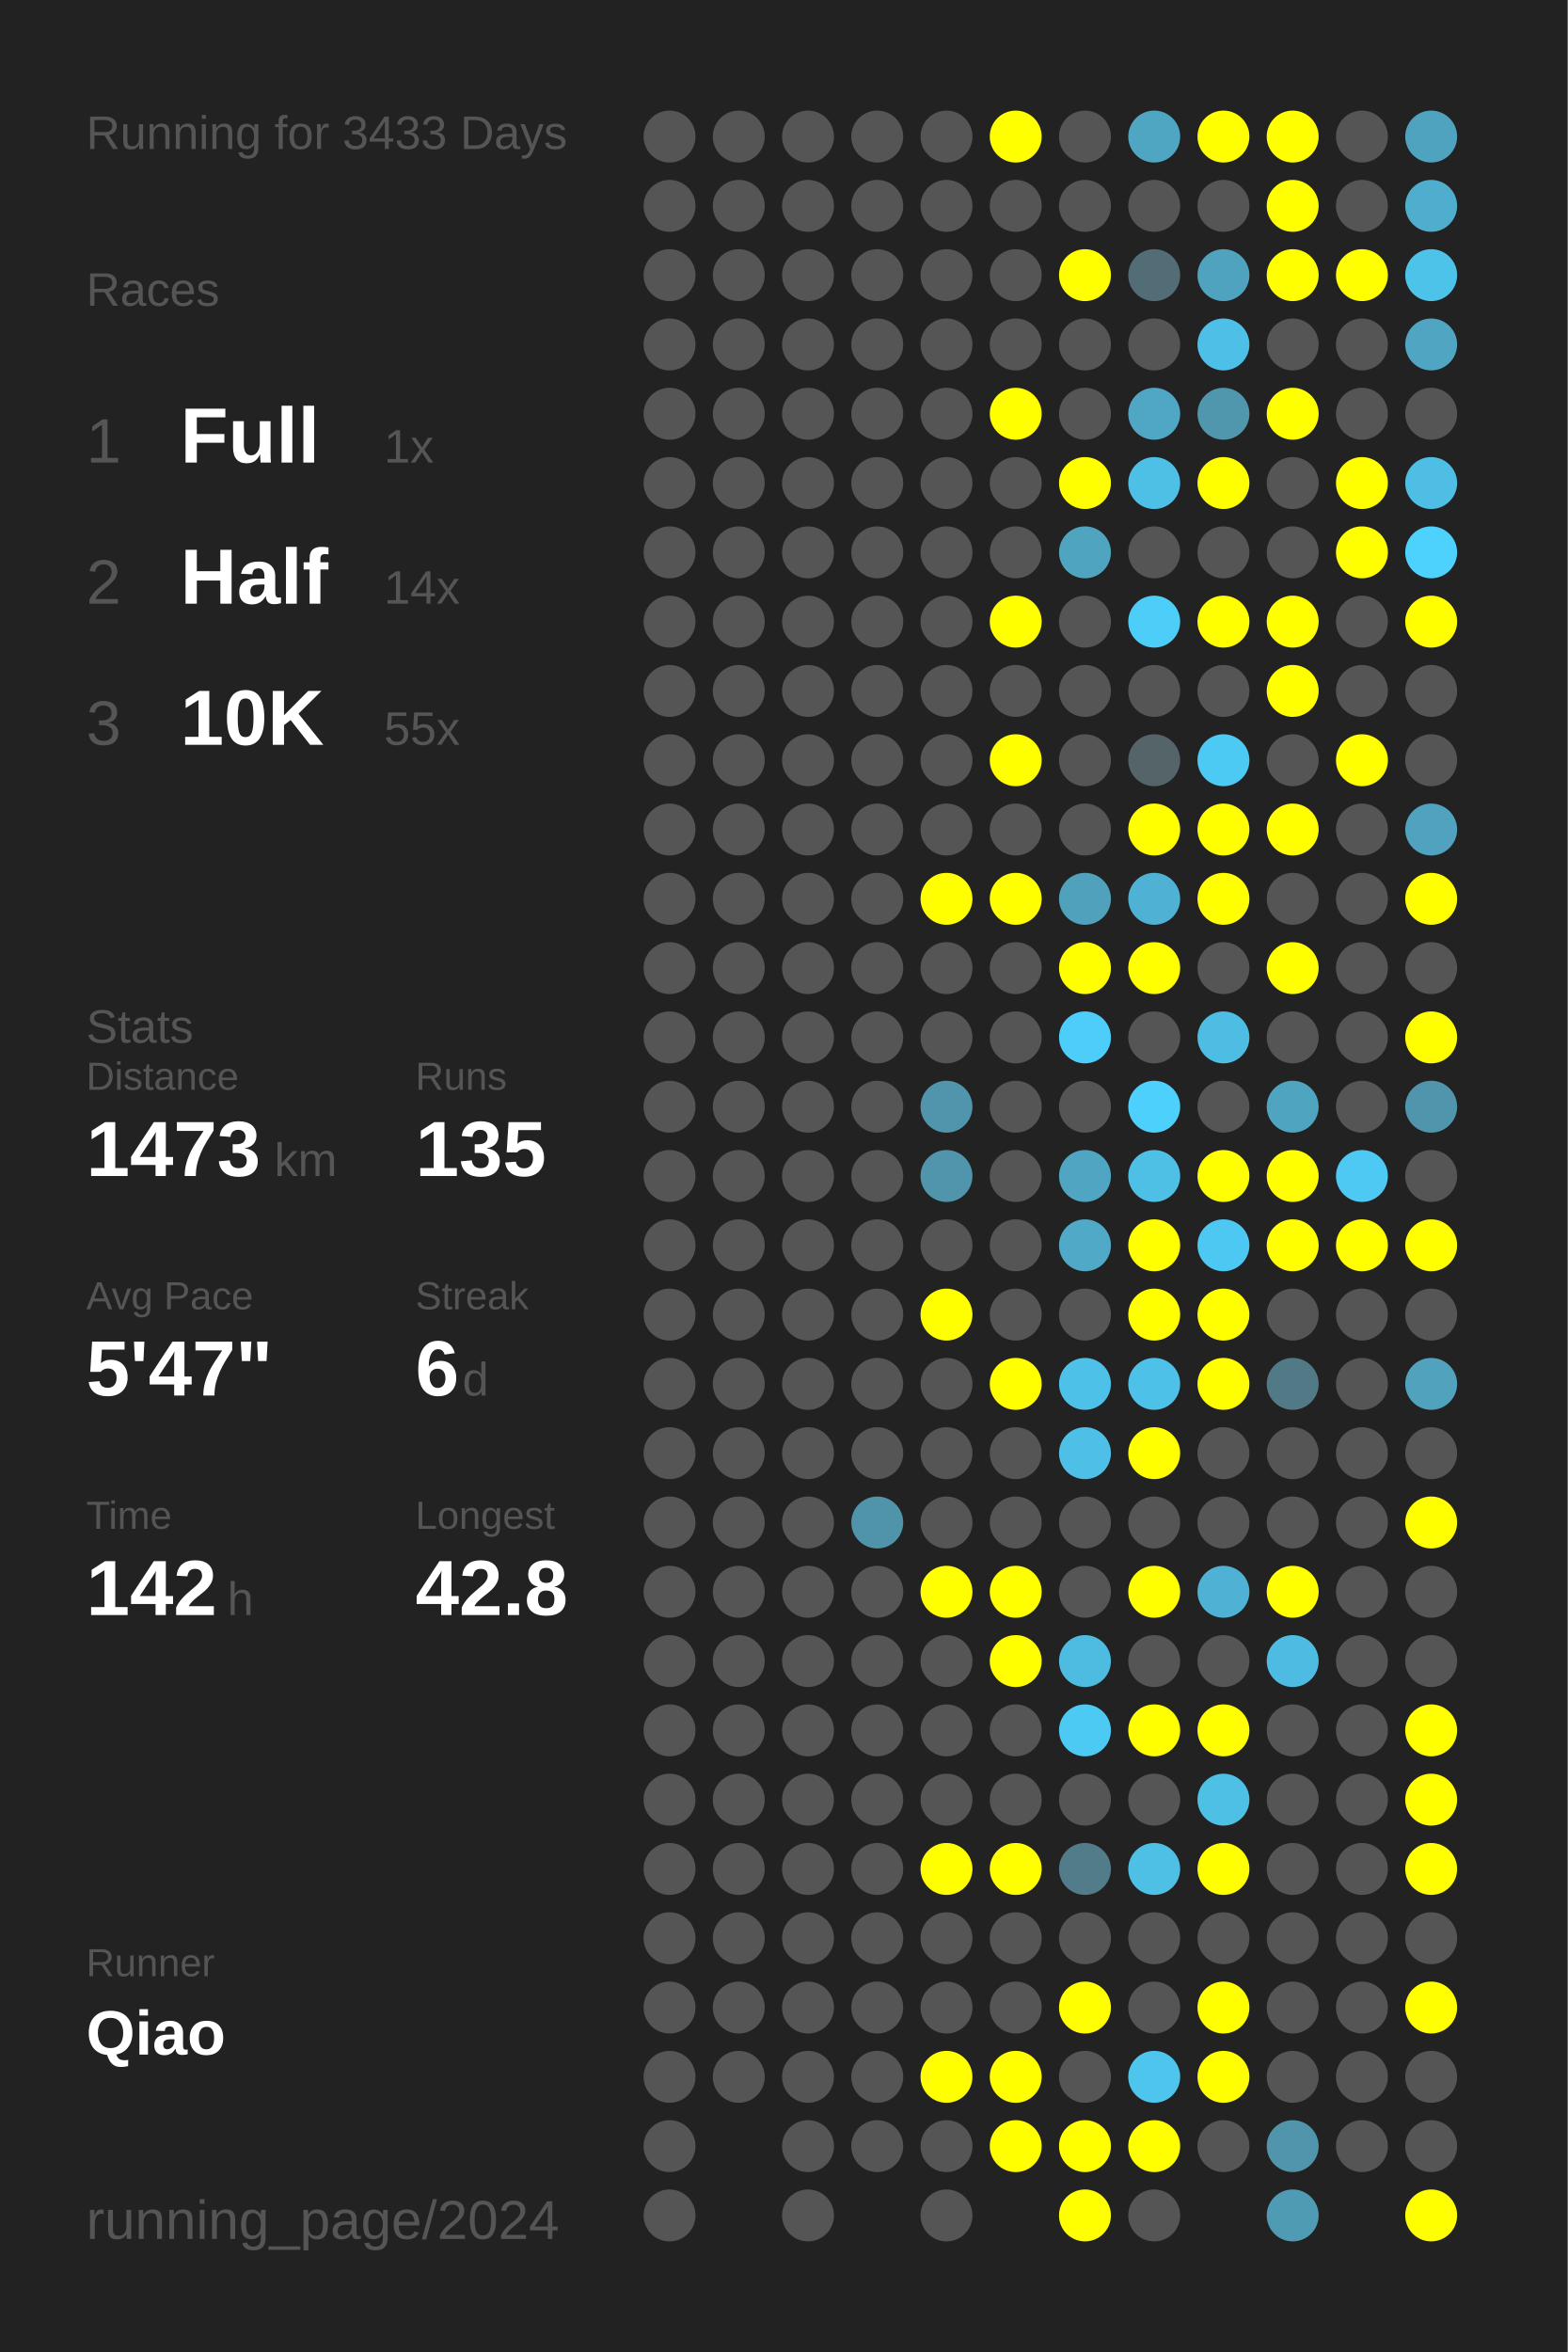
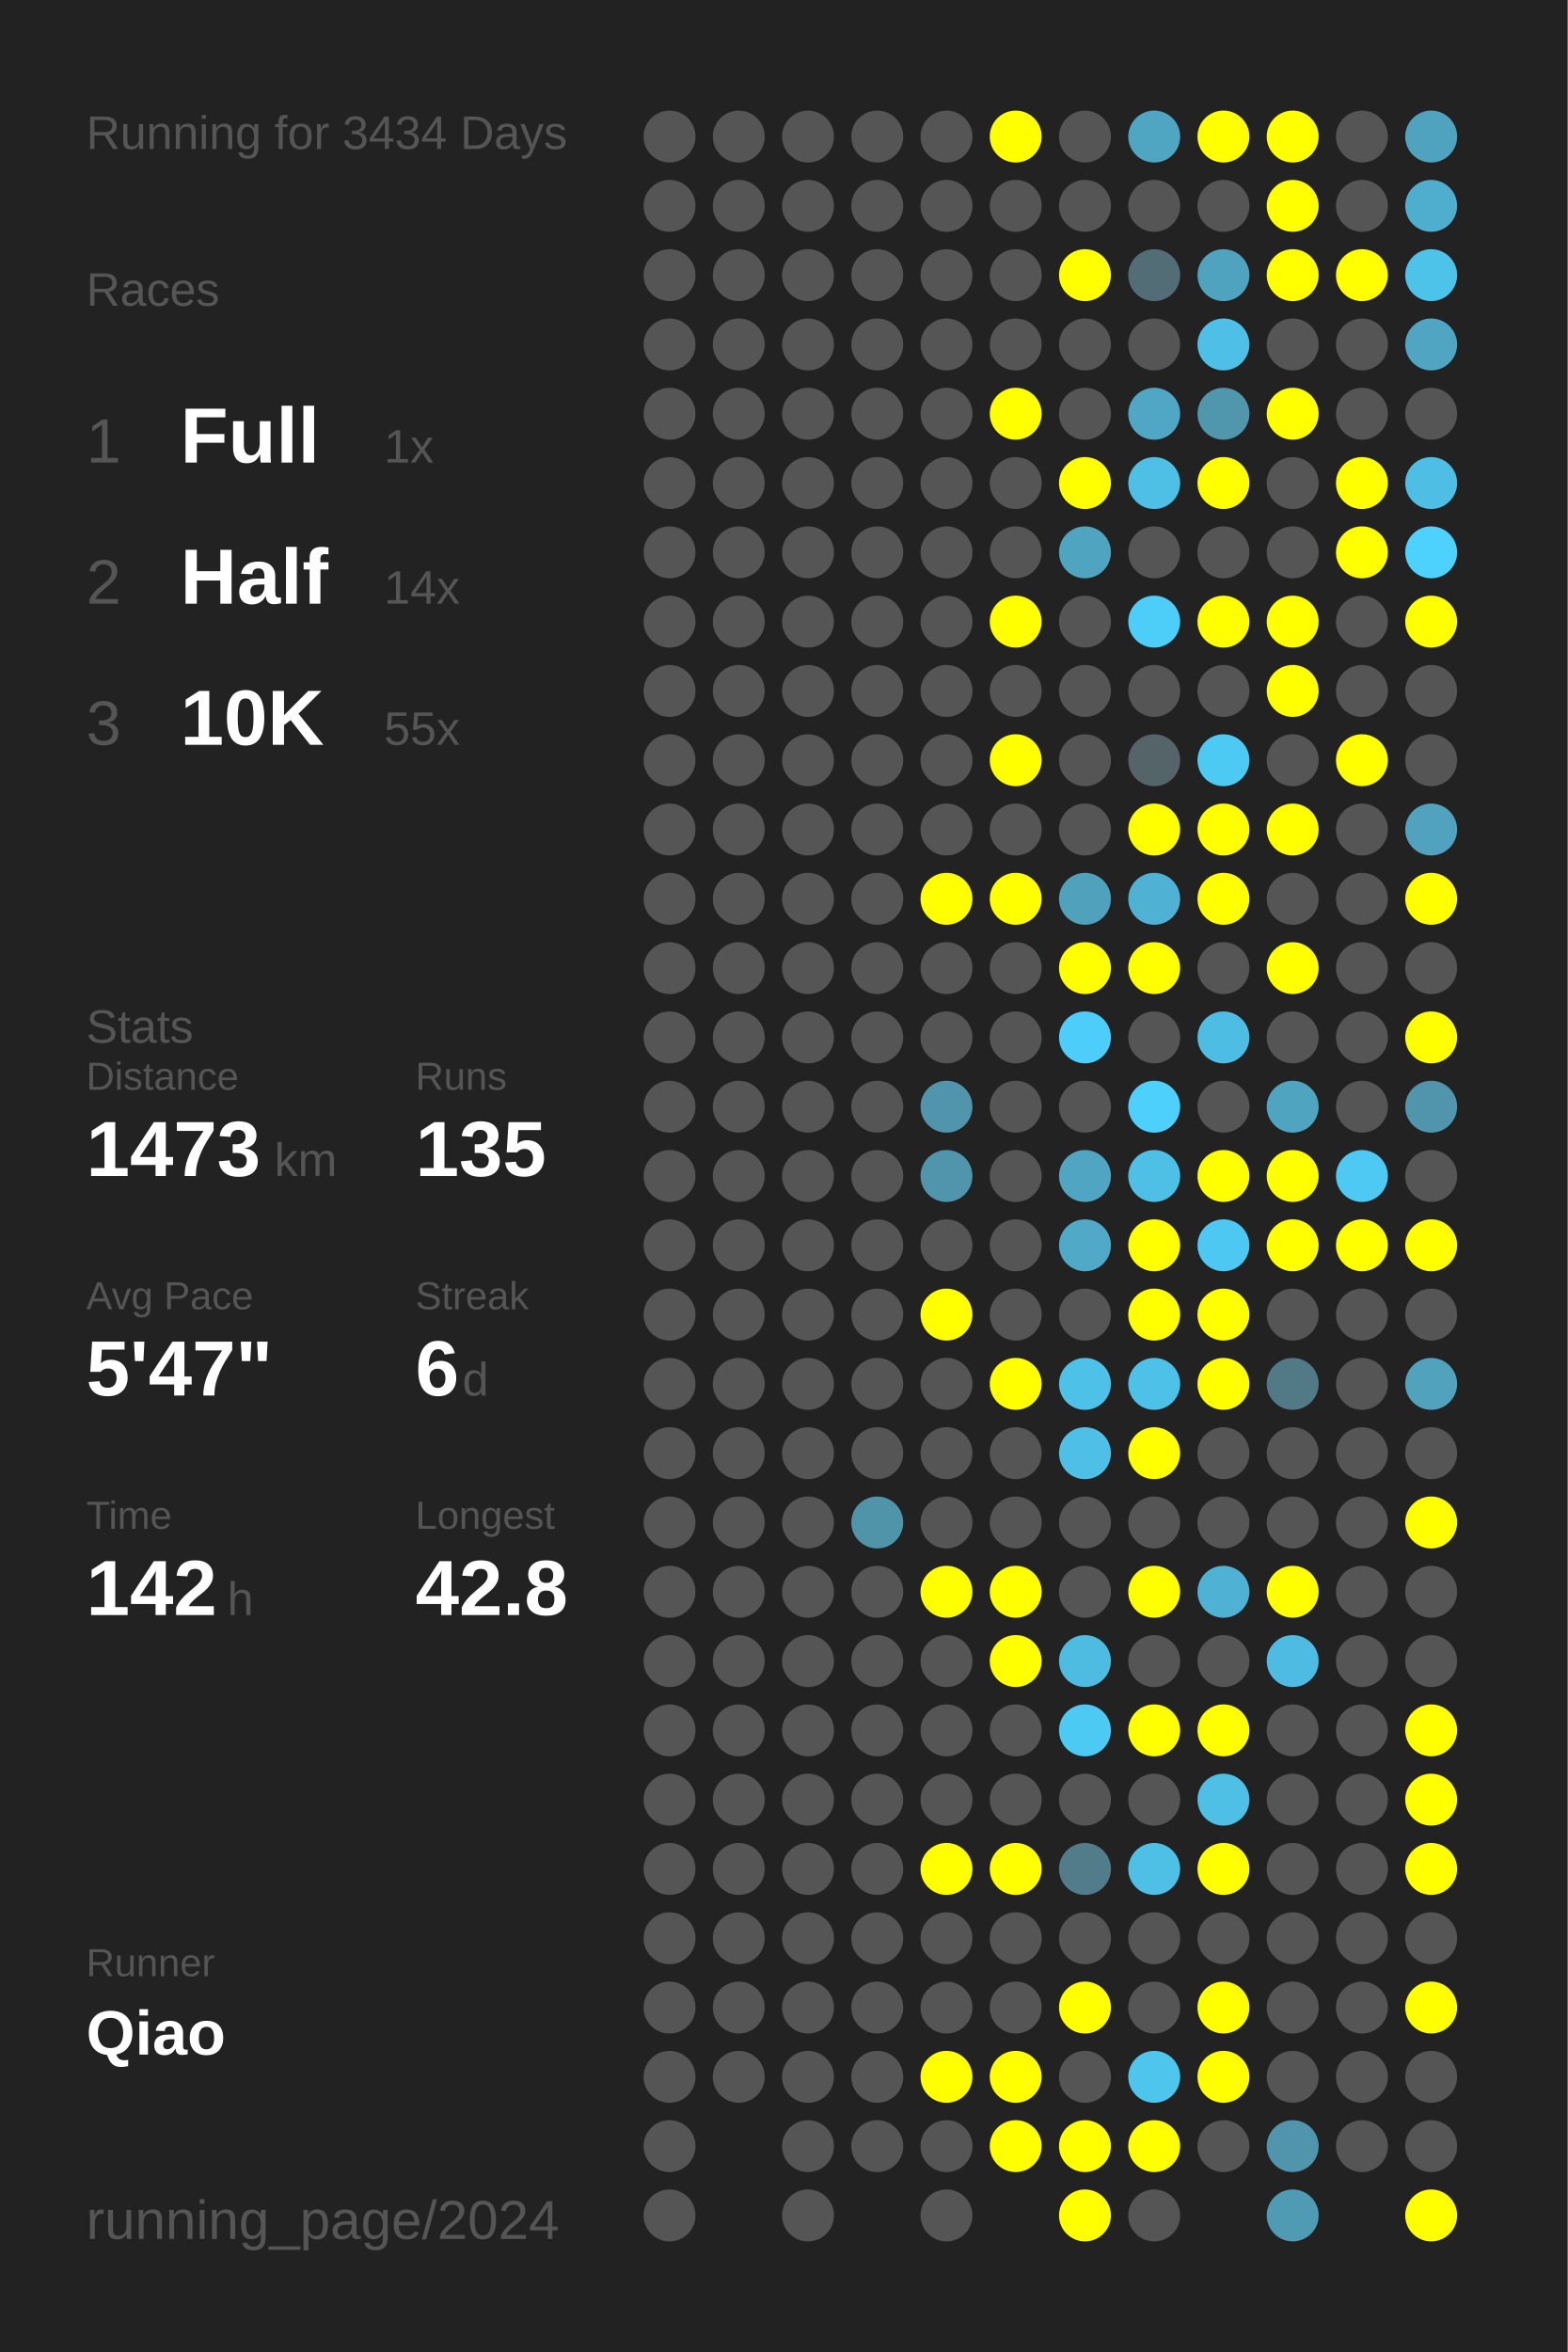
<svg xmlns="http://www.w3.org/2000/svg" baseProfile="full" height="300mm" version="1.1" viewBox="0,0,200,300" width="200mm">
  <defs />
  <rect fill="#222222" height="300" width="200" x="0" y="0" />
-   <text fill="#555555" style="font-size:6px; font-family:Arial;" x="11" y="19">Running for 3433 Days</text>
+   <text fill="#555555" style="font-size:6px; font-family:Arial;" x="11" y="19">Running for 3434 Days</text>
  <text fill="#555555" style="font-size:6px; font-family:Arial;" x="11" y="39">Races</text>
  <text fill="#555555" style="font-size:8px; font-family:Arial;" x="11" y="59">1</text>
  <text fill="#FFFFFF" style="font-size:10px; font-family:Arial; font-weight:bold;" x="23" y="59">Full</text>
  <text fill="#555555" style="font-size:6px; font-family:Arial;" x="49" y="59">1x</text>
  <text fill="#555555" style="font-size:8px; font-family:Arial;" x="11" y="77">2</text>
  <text fill="#FFFFFF" style="font-size:10px; font-family:Arial; font-weight:bold;" x="23" y="77">Half</text>
  <text fill="#555555" style="font-size:6px; font-family:Arial;" x="49" y="77">14x</text>
  <text fill="#555555" style="font-size:8px; font-family:Arial;" x="11" y="95">3</text>
  <text fill="#FFFFFF" style="font-size:10px; font-family:Arial; font-weight:bold;" x="23" y="95">10K</text>
  <text fill="#555555" style="font-size:6px; font-family:Arial;" x="49" y="95">55x</text>
  <text fill="#555555" style="font-size:6px; font-family:Arial;" x="11" y="133">Stats</text>
  <text fill="#555555" style="font-size:5px; font-family:Arial;" x="11" y="139">Distance</text>
  <text fill="#FFFFFF" style="font-size:10px; font-family:Arial; font-weight:bold;" x="11" y="150">1473</text>
  <text fill="#555555" style="font-size:6px; font-family:Arial;" x="35" y="150">km</text>
  <text fill="#555555" style="font-size:5px; font-family:Arial;" x="53" y="139">Runs</text>
  <text fill="#FFFFFF" style="font-size:10px; font-family:Arial; font-weight:bold;" x="53" y="150">135</text>
  <text fill="#555555" style="font-size:5px; font-family:Arial;" x="11" y="167">Avg Pace</text>
  <text fill="#FFFFFF" style="font-size:10px; font-family:Arial; font-weight:bold;" x="11" y="178">5'47"</text>
  <text fill="#555555" style="font-size:5px; font-family:Arial;" x="53" y="167">Streak</text>
  <text fill="#FFFFFF" style="font-size:10px; font-family:Arial; font-weight:bold;" x="53" y="178">6</text>
  <text fill="#555555" style="font-size:6px; font-family:Arial;" x="59" y="178">d</text>
  <text fill="#555555" style="font-size:5px; font-family:Arial;" x="11" y="195">Time</text>
  <text fill="#FFFFFF" style="font-size:10px; font-family:Arial; font-weight:bold;" x="11" y="206">142</text>
  <text fill="#555555" style="font-size:6px; font-family:Arial;" x="29" y="206">h</text>
  <text fill="#555555" style="font-size:5px; font-family:Arial;" x="53" y="195">Longest</text>
  <text fill="#FFFFFF" style="font-size:10px; font-family:Arial; font-weight:bold;" x="53" y="206">42.8</text>
  <text fill="#555555" style="font-size:5px; font-family:Arial;" x="11" y="252.065">Runner</text>
  <text fill="#FFFFFF" style="font-size:8px; font-family:Arial; font-weight:bold;" x="11" y="262.065">Qiao</text>
  <text fill="#555555" style="font-size:7px; font-family:Arial;" x="11" y="285.581">running_page/2024</text>
  <circle cx="85.417" cy="17.419" fill="#555555" r="3.312" />
  <circle cx="85.417" cy="26.258" fill="#555555" r="3.312" />
  <circle cx="85.417" cy="35.097" fill="#555555" r="3.312" />
  <circle cx="85.417" cy="43.935" fill="#555555" r="3.312" />
  <circle cx="85.417" cy="52.774" fill="#555555" r="3.312" />
  <circle cx="85.417" cy="61.613" fill="#555555" r="3.312" />
  <circle cx="85.417" cy="70.452" fill="#555555" r="3.312" />
  <circle cx="85.417" cy="79.29" fill="#555555" r="3.312" />
  <circle cx="85.417" cy="88.129" fill="#555555" r="3.312" />
  <circle cx="85.417" cy="96.968" fill="#555555" r="3.312" />
  <circle cx="85.417" cy="105.806" fill="#555555" r="3.312" />
  <circle cx="85.417" cy="114.645" fill="#555555" r="3.312" />
  <circle cx="85.417" cy="123.484" fill="#555555" r="3.312" />
  <circle cx="85.417" cy="132.323" fill="#555555" r="3.312" />
  <circle cx="85.417" cy="141.161" fill="#555555" r="3.312" />
  <circle cx="85.417" cy="150" fill="#555555" r="3.312" />
  <circle cx="85.417" cy="158.839" fill="#555555" r="3.312" />
  <circle cx="85.417" cy="167.677" fill="#555555" r="3.312" />
  <circle cx="85.417" cy="176.516" fill="#555555" r="3.312" />
  <circle cx="85.417" cy="185.355" fill="#555555" r="3.312" />
  <circle cx="85.417" cy="194.194" fill="#555555" r="3.312" />
  <circle cx="85.417" cy="203.032" fill="#555555" r="3.312" />
  <circle cx="85.417" cy="211.871" fill="#555555" r="3.312" />
  <circle cx="85.417" cy="220.71" fill="#555555" r="3.312" />
  <circle cx="85.417" cy="229.548" fill="#555555" r="3.312" />
  <circle cx="85.417" cy="238.387" fill="#555555" r="3.312" />
  <circle cx="85.417" cy="247.226" fill="#555555" r="3.312" />
  <circle cx="85.417" cy="256.065" fill="#555555" r="3.312" />
  <circle cx="85.417" cy="264.903" fill="#555555" r="3.312" />
  <circle cx="85.417" cy="273.742" fill="#555555" r="3.312" />
  <circle cx="85.417" cy="282.581" fill="#555555" r="3.312" />
  <circle cx="94.25" cy="17.419" fill="#555555" r="3.312" />
  <circle cx="94.25" cy="26.258" fill="#555555" r="3.312" />
  <circle cx="94.25" cy="35.097" fill="#555555" r="3.312" />
  <circle cx="94.25" cy="43.935" fill="#555555" r="3.312" />
  <circle cx="94.25" cy="52.774" fill="#555555" r="3.312" />
  <circle cx="94.25" cy="61.613" fill="#555555" r="3.312" />
  <circle cx="94.25" cy="70.452" fill="#555555" r="3.312" />
  <circle cx="94.25" cy="79.29" fill="#555555" r="3.312" />
  <circle cx="94.25" cy="88.129" fill="#555555" r="3.312" />
  <circle cx="94.25" cy="96.968" fill="#555555" r="3.312" />
  <circle cx="94.25" cy="105.806" fill="#555555" r="3.312" />
  <circle cx="94.25" cy="114.645" fill="#555555" r="3.312" />
  <circle cx="94.25" cy="123.484" fill="#555555" r="3.312" />
  <circle cx="94.25" cy="132.323" fill="#555555" r="3.312" />
  <circle cx="94.25" cy="141.161" fill="#555555" r="3.312" />
  <circle cx="94.25" cy="150" fill="#555555" r="3.312" />
  <circle cx="94.25" cy="158.839" fill="#555555" r="3.312" />
  <circle cx="94.25" cy="167.677" fill="#555555" r="3.312" />
  <circle cx="94.25" cy="176.516" fill="#555555" r="3.312" />
  <circle cx="94.25" cy="185.355" fill="#555555" r="3.312" />
  <circle cx="94.25" cy="194.194" fill="#555555" r="3.312" />
  <circle cx="94.25" cy="203.032" fill="#555555" r="3.312" />
  <circle cx="94.25" cy="211.871" fill="#555555" r="3.312" />
  <circle cx="94.25" cy="220.71" fill="#555555" r="3.312" />
  <circle cx="94.25" cy="229.548" fill="#555555" r="3.312" />
  <circle cx="94.25" cy="238.387" fill="#555555" r="3.312" />
  <circle cx="94.25" cy="247.226" fill="#555555" r="3.312" />
  <circle cx="94.25" cy="256.065" fill="#555555" r="3.312" />
  <circle cx="94.25" cy="264.903" fill="#555555" r="3.312" />
  <circle cx="103.083" cy="17.419" fill="#555555" r="3.312" />
  <circle cx="103.083" cy="26.258" fill="#555555" r="3.312" />
  <circle cx="103.083" cy="35.097" fill="#555555" r="3.312" />
  <circle cx="103.083" cy="43.935" fill="#555555" r="3.312" />
  <circle cx="103.083" cy="52.774" fill="#555555" r="3.312" />
  <circle cx="103.083" cy="61.613" fill="#555555" r="3.312" />
  <circle cx="103.083" cy="70.452" fill="#555555" r="3.312" />
  <circle cx="103.083" cy="79.29" fill="#555555" r="3.312" />
  <circle cx="103.083" cy="88.129" fill="#555555" r="3.312" />
  <circle cx="103.083" cy="96.968" fill="#555555" r="3.312" />
  <circle cx="103.083" cy="105.806" fill="#555555" r="3.312" />
  <circle cx="103.083" cy="114.645" fill="#555555" r="3.312" />
  <circle cx="103.083" cy="123.484" fill="#555555" r="3.312" />
  <circle cx="103.083" cy="132.323" fill="#555555" r="3.312" />
  <circle cx="103.083" cy="141.161" fill="#555555" r="3.312" />
  <circle cx="103.083" cy="150" fill="#555555" r="3.312" />
  <circle cx="103.083" cy="158.839" fill="#555555" r="3.312" />
  <circle cx="103.083" cy="167.677" fill="#555555" r="3.312" />
  <circle cx="103.083" cy="176.516" fill="#555555" r="3.312" />
  <circle cx="103.083" cy="185.355" fill="#555555" r="3.312" />
  <circle cx="103.083" cy="194.194" fill="#555555" r="3.312" />
  <circle cx="103.083" cy="203.032" fill="#555555" r="3.312" />
  <circle cx="103.083" cy="211.871" fill="#555555" r="3.312" />
  <circle cx="103.083" cy="220.71" fill="#555555" r="3.312" />
  <circle cx="103.083" cy="229.548" fill="#555555" r="3.312" />
  <circle cx="103.083" cy="238.387" fill="#555555" r="3.312" />
  <circle cx="103.083" cy="247.226" fill="#555555" r="3.312" />
  <circle cx="103.083" cy="256.065" fill="#555555" r="3.312" />
  <circle cx="103.083" cy="264.903" fill="#555555" r="3.312" />
  <circle cx="103.083" cy="273.742" fill="#555555" r="3.312" />
  <circle cx="103.083" cy="282.581" fill="#555555" r="3.312" />
  <circle cx="111.917" cy="17.419" fill="#555555" r="3.312" />
  <circle cx="111.917" cy="26.258" fill="#555555" r="3.312" />
  <circle cx="111.917" cy="35.097" fill="#555555" r="3.312" />
  <circle cx="111.917" cy="43.935" fill="#555555" r="3.312" />
  <circle cx="111.917" cy="52.774" fill="#555555" r="3.312" />
  <circle cx="111.917" cy="61.613" fill="#555555" r="3.312" />
  <circle cx="111.917" cy="70.452" fill="#555555" r="3.312" />
  <circle cx="111.917" cy="79.29" fill="#555555" r="3.312" />
  <circle cx="111.917" cy="88.129" fill="#555555" r="3.312" />
  <circle cx="111.917" cy="96.968" fill="#555555" r="3.312" />
  <circle cx="111.917" cy="105.806" fill="#555555" r="3.312" />
  <circle cx="111.917" cy="114.645" fill="#555555" r="3.312" />
  <circle cx="111.917" cy="123.484" fill="#555555" r="3.312" />
  <circle cx="111.917" cy="132.323" fill="#555555" r="3.312" />
  <circle cx="111.917" cy="141.161" fill="#555555" r="3.312" />
  <circle cx="111.917" cy="150" fill="#555555" r="3.312" />
  <circle cx="111.917" cy="158.839" fill="#555555" r="3.312" />
  <circle cx="111.917" cy="167.677" fill="#555555" r="3.312" />
  <circle cx="111.917" cy="176.516" fill="#555555" r="3.312" />
  <circle cx="111.917" cy="185.355" fill="#555555" r="3.312" />
  <circle cx="111.917" cy="194.194" fill="#5094aa" r="3.312" />
  <circle cx="111.917" cy="203.032" fill="#555555" r="3.312" />
  <circle cx="111.917" cy="211.871" fill="#555555" r="3.312" />
  <circle cx="111.917" cy="220.71" fill="#555555" r="3.312" />
  <circle cx="111.917" cy="229.548" fill="#555555" r="3.312" />
  <circle cx="111.917" cy="238.387" fill="#555555" r="3.312" />
  <circle cx="111.917" cy="247.226" fill="#555555" r="3.312" />
  <circle cx="111.917" cy="256.065" fill="#555555" r="3.312" />
  <circle cx="111.917" cy="264.903" fill="#555555" r="3.312" />
  <circle cx="111.917" cy="273.742" fill="#555555" r="3.312" />
  <circle cx="120.75" cy="17.419" fill="#555555" r="3.312" />
  <circle cx="120.75" cy="26.258" fill="#555555" r="3.312" />
  <circle cx="120.75" cy="35.097" fill="#555555" r="3.312" />
  <circle cx="120.75" cy="43.935" fill="#555555" r="3.312" />
  <circle cx="120.75" cy="52.774" fill="#555555" r="3.312" />
  <circle cx="120.75" cy="61.613" fill="#555555" r="3.312" />
  <circle cx="120.75" cy="70.452" fill="#555555" r="3.312" />
  <circle cx="120.75" cy="79.29" fill="#555555" r="3.312" />
  <circle cx="120.75" cy="88.129" fill="#555555" r="3.312" />
  <circle cx="120.75" cy="96.968" fill="#555555" r="3.312" />
  <circle cx="120.75" cy="105.806" fill="#555555" r="3.312" />
  <circle cx="120.75" cy="114.645" fill="#FFFF00" r="3.312" />
  <circle cx="120.75" cy="123.484" fill="#555555" r="3.312" />
  <circle cx="120.75" cy="132.323" fill="#555555" r="3.312" />
  <circle cx="120.75" cy="141.161" fill="#5095ac" r="3.312" />
  <circle cx="120.75" cy="150" fill="#5095ac" r="3.312" />
  <circle cx="120.75" cy="158.839" fill="#555555" r="3.312" />
  <circle cx="120.75" cy="167.677" fill="#FFFF00" r="3.312" />
  <circle cx="120.75" cy="176.516" fill="#555555" r="3.312" />
  <circle cx="120.75" cy="185.355" fill="#555555" r="3.312" />
  <circle cx="120.75" cy="194.194" fill="#555555" r="3.312" />
  <circle cx="120.75" cy="203.032" fill="#FFFF00" r="3.312" />
  <circle cx="120.75" cy="211.871" fill="#555555" r="3.312" />
  <circle cx="120.75" cy="220.71" fill="#555555" r="3.312" />
  <circle cx="120.75" cy="229.548" fill="#555555" r="3.312" />
  <circle cx="120.75" cy="238.387" fill="#FFFF00" r="3.312" />
  <circle cx="120.75" cy="247.226" fill="#555555" r="3.312" />
  <circle cx="120.75" cy="256.065" fill="#555555" r="3.312" />
  <circle cx="120.75" cy="264.903" fill="#FFFF00" r="3.312" />
  <circle cx="120.75" cy="273.742" fill="#555555" r="3.312" />
  <circle cx="120.75" cy="282.581" fill="#555555" r="3.312" />
  <circle cx="129.583" cy="17.419" fill="#FFFF00" r="3.312" />
  <circle cx="129.583" cy="26.258" fill="#555555" r="3.312" />
  <circle cx="129.583" cy="35.097" fill="#555555" r="3.312" />
  <circle cx="129.583" cy="43.935" fill="#555555" r="3.312" />
  <circle cx="129.583" cy="52.774" fill="#FFFF00" r="3.312" />
  <circle cx="129.583" cy="61.613" fill="#555555" r="3.312" />
  <circle cx="129.583" cy="70.452" fill="#555555" r="3.312" />
  <circle cx="129.583" cy="79.29" fill="#FFFF00" r="3.312" />
  <circle cx="129.583" cy="88.129" fill="#555555" r="3.312" />
  <circle cx="129.583" cy="96.968" fill="#FFFF00" r="3.312" />
  <circle cx="129.583" cy="105.806" fill="#555555" r="3.312" />
  <circle cx="129.583" cy="114.645" fill="#FFFF00" r="3.312" />
  <circle cx="129.583" cy="123.484" fill="#555555" r="3.312" />
  <circle cx="129.583" cy="132.323" fill="#555555" r="3.312" />
  <circle cx="129.583" cy="141.161" fill="#555555" r="3.312" />
  <circle cx="129.583" cy="150" fill="#555555" r="3.312" />
  <circle cx="129.583" cy="158.839" fill="#555555" r="3.312" />
  <circle cx="129.583" cy="167.677" fill="#555555" r="3.312" />
  <circle cx="129.583" cy="176.516" fill="#FFFF00" r="3.312" />
  <circle cx="129.583" cy="185.355" fill="#555555" r="3.312" />
  <circle cx="129.583" cy="194.194" fill="#555555" r="3.312" />
  <circle cx="129.583" cy="203.032" fill="#FFFF00" r="3.312" />
  <circle cx="129.583" cy="211.871" fill="#FFFF00" r="3.312" />
  <circle cx="129.583" cy="220.71" fill="#555555" r="3.312" />
  <circle cx="129.583" cy="229.548" fill="#555555" r="3.312" />
  <circle cx="129.583" cy="238.387" fill="#FFFF00" r="3.312" />
  <circle cx="129.583" cy="247.226" fill="#555555" r="3.312" />
  <circle cx="129.583" cy="256.065" fill="#555555" r="3.312" />
  <circle cx="129.583" cy="264.903" fill="#FFFF00" r="3.312" />
  <circle cx="129.583" cy="273.742" fill="#FFFF00" r="3.312" />
  <circle cx="138.417" cy="17.419" fill="#555555" r="3.312" />
  <circle cx="138.417" cy="26.258" fill="#555555" r="3.312" />
  <circle cx="138.417" cy="35.097" fill="#FFFF00" r="3.312" />
  <circle cx="138.417" cy="43.935" fill="#555555" r="3.312" />
  <circle cx="138.417" cy="52.774" fill="#555555" r="3.312" />
  <circle cx="138.417" cy="61.613" fill="#FFFF00" r="3.312" />
  <circle cx="138.417" cy="70.452" fill="#4fa4c0" r="3.312" />
  <circle cx="138.417" cy="79.29" fill="#555555" r="3.312" />
  <circle cx="138.417" cy="88.129" fill="#555555" r="3.312" />
  <circle cx="138.417" cy="96.968" fill="#555555" r="3.312" />
  <circle cx="138.417" cy="105.806" fill="#555555" r="3.312" />
  <circle cx="138.417" cy="114.645" fill="#50a1bc" r="3.312" />
  <circle cx="138.417" cy="123.484" fill="#FFFF00" r="3.312" />
  <circle cx="138.417" cy="132.323" fill="#4dcefa" r="3.312" />
  <circle cx="138.417" cy="141.161" fill="#555555" r="3.312" />
  <circle cx="138.417" cy="150" fill="#4fa5c2" r="3.312" />
  <circle cx="138.417" cy="158.839" fill="#4fa9c7" r="3.312" />
  <circle cx="138.417" cy="167.677" fill="#555555" r="3.312" />
  <circle cx="138.417" cy="176.516" fill="#4ec1e8" r="3.312" />
  <circle cx="138.417" cy="185.355" fill="#4ec0e7" r="3.312" />
  <circle cx="138.417" cy="194.194" fill="#555555" r="3.312" />
  <circle cx="138.417" cy="203.032" fill="#555555" r="3.312" />
  <circle cx="138.417" cy="211.871" fill="#4ebbe0" r="3.312" />
  <circle cx="138.417" cy="220.71" fill="#4dcaf4" r="3.312" />
  <circle cx="138.417" cy="229.548" fill="#555555" r="3.312" />
  <circle cx="138.417" cy="238.387" fill="#527c8a" r="3.312" />
  <circle cx="138.417" cy="247.226" fill="#555555" r="3.312" />
  <circle cx="138.417" cy="256.065" fill="#FFFF00" r="3.312" />
  <circle cx="138.417" cy="264.903" fill="#555555" r="3.312" />
  <circle cx="138.417" cy="273.742" fill="#FFFF00" r="3.312" />
  <circle cx="138.417" cy="282.581" fill="#FFFF00" r="3.312" />
  <circle cx="147.25" cy="17.419" fill="#4fa6c3" r="3.312" />
  <circle cx="147.25" cy="26.258" fill="#555555" r="3.312" />
  <circle cx="147.25" cy="35.097" fill="#536d76" r="3.312" />
  <circle cx="147.25" cy="43.935" fill="#555555" r="3.312" />
  <circle cx="147.25" cy="52.774" fill="#4fa7c5" r="3.312" />
  <circle cx="147.25" cy="61.613" fill="#4ebfe5" r="3.312" />
  <circle cx="147.25" cy="70.452" fill="#555555" r="3.312" />
  <circle cx="147.25" cy="79.29" fill="#4dcef9" r="3.312" />
  <circle cx="147.25" cy="88.129" fill="#555555" r="3.312" />
  <circle cx="147.25" cy="96.968" fill="#546469" r="3.312" />
  <circle cx="147.25" cy="105.806" fill="#FFFF00" r="3.312" />
  <circle cx="147.25" cy="114.645" fill="#4fb1d3" r="3.312" />
  <circle cx="147.25" cy="123.484" fill="#FFFF00" r="3.312" />
  <circle cx="147.25" cy="132.323" fill="#555555" r="3.312" />
  <circle cx="147.25" cy="141.161" fill="#4dd0fc" r="3.312" />
  <circle cx="147.25" cy="150" fill="#4ec0e6" r="3.312" />
  <circle cx="147.25" cy="158.839" fill="#FFFF00" r="3.312" />
  <circle cx="147.25" cy="167.677" fill="#FFFF00" r="3.312" />
  <circle cx="147.25" cy="176.516" fill="#4ec1e8" r="3.312" />
  <circle cx="147.25" cy="185.355" fill="#FFFF00" r="3.312" />
  <circle cx="147.25" cy="194.194" fill="#555555" r="3.312" />
  <circle cx="147.25" cy="203.032" fill="#FFFF00" r="3.312" />
  <circle cx="147.25" cy="211.871" fill="#555555" r="3.312" />
  <circle cx="147.25" cy="220.71" fill="#FFFF00" r="3.312" />
  <circle cx="147.25" cy="229.548" fill="#555555" r="3.312" />
  <circle cx="147.25" cy="238.387" fill="#4ebfe5" r="3.312" />
  <circle cx="147.25" cy="247.226" fill="#555555" r="3.312" />
  <circle cx="147.25" cy="256.065" fill="#555555" r="3.312" />
  <circle cx="147.25" cy="264.903" fill="#4dc5ed" r="3.312" />
  <circle cx="147.25" cy="273.742" fill="#FFFF00" r="3.312" />
  <circle cx="147.25" cy="282.581" fill="#555555" r="3.312" />
  <circle cx="156.083" cy="17.419" fill="#FFFF00" r="3.312" />
  <circle cx="156.083" cy="26.258" fill="#555555" r="3.312" />
  <circle cx="156.083" cy="35.097" fill="#50a3bf" r="3.312" />
  <circle cx="156.083" cy="43.935" fill="#4ec0e7" r="3.312" />
  <circle cx="156.083" cy="52.774" fill="#5096ad" r="3.312" />
  <circle cx="156.083" cy="61.613" fill="#FFFF00" r="3.312" />
  <circle cx="156.083" cy="70.452" fill="#555555" r="3.312" />
  <circle cx="156.083" cy="79.29" fill="#FFFF00" r="3.312" />
  <circle cx="156.083" cy="88.129" fill="#555555" r="3.312" />
  <circle cx="156.083" cy="96.968" fill="#4dcaf4" r="3.312" />
  <circle cx="156.083" cy="105.806" fill="#FFFF00" r="3.312" />
  <circle cx="156.083" cy="114.645" fill="#FFFF00" r="3.312" />
  <circle cx="156.083" cy="123.484" fill="#555555" r="3.312" />
  <circle cx="156.083" cy="132.323" fill="#4ebde3" r="3.312" />
  <circle cx="156.083" cy="141.161" fill="#555555" r="3.312" />
  <circle cx="156.083" cy="150" fill="#FFFF00" r="3.312" />
  <circle cx="156.083" cy="158.839" fill="#4dc8f2" r="3.312" />
  <circle cx="156.083" cy="167.677" fill="#FFFF00" r="3.312" />
  <circle cx="156.083" cy="176.516" fill="#FFFF00" r="3.312" />
  <circle cx="156.083" cy="185.355" fill="#555555" r="3.312" />
  <circle cx="156.083" cy="194.194" fill="#555555" r="3.312" />
  <circle cx="156.083" cy="203.032" fill="#4fb2d4" r="3.312" />
  <circle cx="156.083" cy="211.871" fill="#555555" r="3.312" />
  <circle cx="156.083" cy="220.71" fill="#FFFF00" r="3.312" />
  <circle cx="156.083" cy="229.548" fill="#4ebfe5" r="3.312" />
  <circle cx="156.083" cy="238.387" fill="#FFFF00" r="3.312" />
  <circle cx="156.083" cy="247.226" fill="#555555" r="3.312" />
  <circle cx="156.083" cy="256.065" fill="#FFFF00" r="3.312" />
  <circle cx="156.083" cy="264.903" fill="#FFFF00" r="3.312" />
  <circle cx="156.083" cy="273.742" fill="#555555" r="3.312" />
  <circle cx="164.917" cy="17.419" fill="#FFFF00" r="3.312" />
  <circle cx="164.917" cy="26.258" fill="#FFFF00" r="3.312" />
  <circle cx="164.917" cy="35.097" fill="#FFFF00" r="3.312" />
  <circle cx="164.917" cy="43.935" fill="#555555" r="3.312" />
  <circle cx="164.917" cy="52.774" fill="#FFFF00" r="3.312" />
  <circle cx="164.917" cy="61.613" fill="#555555" r="3.312" />
  <circle cx="164.917" cy="70.452" fill="#555555" r="3.312" />
  <circle cx="164.917" cy="79.29" fill="#FFFF00" r="3.312" />
  <circle cx="164.917" cy="88.129" fill="#FFFF00" r="3.312" />
  <circle cx="164.917" cy="96.968" fill="#555555" r="3.312" />
  <circle cx="164.917" cy="105.806" fill="#FFFF00" r="3.312" />
  <circle cx="164.917" cy="114.645" fill="#555555" r="3.312" />
  <circle cx="164.917" cy="123.484" fill="#FFFF00" r="3.312" />
  <circle cx="164.917" cy="132.323" fill="#555555" r="3.312" />
  <circle cx="164.917" cy="141.161" fill="#4fa4c0" r="3.312" />
  <circle cx="164.917" cy="150" fill="#FFFF00" r="3.312" />
  <circle cx="164.917" cy="158.839" fill="#FFFF00" r="3.312" />
  <circle cx="164.917" cy="167.677" fill="#555555" r="3.312" />
  <circle cx="164.917" cy="176.516" fill="#527986" r="3.312" />
  <circle cx="164.917" cy="185.355" fill="#555555" r="3.312" />
  <circle cx="164.917" cy="194.194" fill="#555555" r="3.312" />
  <circle cx="164.917" cy="203.032" fill="#FFFF00" r="3.312" />
  <circle cx="164.917" cy="211.871" fill="#4ebce2" r="3.312" />
  <circle cx="164.917" cy="220.71" fill="#555555" r="3.312" />
  <circle cx="164.917" cy="229.548" fill="#555555" r="3.312" />
  <circle cx="164.917" cy="238.387" fill="#555555" r="3.312" />
  <circle cx="164.917" cy="247.226" fill="#555555" r="3.312" />
  <circle cx="164.917" cy="256.065" fill="#555555" r="3.312" />
  <circle cx="164.917" cy="264.903" fill="#555555" r="3.312" />
  <circle cx="164.917" cy="273.742" fill="#5095ac" r="3.312" />
  <circle cx="164.917" cy="282.581" fill="#509bb4" r="3.312" />
  <circle cx="173.75" cy="17.419" fill="#555555" r="3.312" />
  <circle cx="173.75" cy="26.258" fill="#555555" r="3.312" />
  <circle cx="173.75" cy="35.097" fill="#FFFF00" r="3.312" />
  <circle cx="173.75" cy="43.935" fill="#555555" r="3.312" />
  <circle cx="173.75" cy="52.774" fill="#555555" r="3.312" />
  <circle cx="173.75" cy="61.613" fill="#FFFF00" r="3.312" />
  <circle cx="173.75" cy="70.452" fill="#FFFF00" r="3.312" />
  <circle cx="173.75" cy="79.29" fill="#555555" r="3.312" />
  <circle cx="173.75" cy="88.129" fill="#555555" r="3.312" />
  <circle cx="173.75" cy="96.968" fill="#FFFF00" r="3.312" />
  <circle cx="173.75" cy="105.806" fill="#555555" r="3.312" />
  <circle cx="173.75" cy="114.645" fill="#555555" r="3.312" />
  <circle cx="173.75" cy="123.484" fill="#555555" r="3.312" />
  <circle cx="173.75" cy="132.323" fill="#555555" r="3.312" />
  <circle cx="173.75" cy="141.161" fill="#555555" r="3.312" />
  <circle cx="173.75" cy="150" fill="#4dc9f3" r="3.312" />
  <circle cx="173.75" cy="158.839" fill="#FFFF00" r="3.312" />
  <circle cx="173.75" cy="167.677" fill="#555555" r="3.312" />
  <circle cx="173.75" cy="176.516" fill="#555555" r="3.312" />
  <circle cx="173.75" cy="185.355" fill="#555555" r="3.312" />
  <circle cx="173.75" cy="194.194" fill="#555555" r="3.312" />
  <circle cx="173.75" cy="203.032" fill="#555555" r="3.312" />
  <circle cx="173.75" cy="211.871" fill="#555555" r="3.312" />
  <circle cx="173.75" cy="220.71" fill="#555555" r="3.312" />
  <circle cx="173.75" cy="229.548" fill="#555555" r="3.312" />
  <circle cx="173.75" cy="238.387" fill="#555555" r="3.312" />
  <circle cx="173.75" cy="247.226" fill="#555555" r="3.312" />
  <circle cx="173.75" cy="256.065" fill="#555555" r="3.312" />
  <circle cx="173.75" cy="264.903" fill="#555555" r="3.312" />
  <circle cx="173.75" cy="273.742" fill="#555555" r="3.312" />
  <circle cx="182.583" cy="17.419" fill="#4fa3bf" r="3.312" />
  <circle cx="182.583" cy="26.258" fill="#4fadcd" r="3.312" />
  <circle cx="182.583" cy="35.097" fill="#4dc3ea" r="3.312" />
  <circle cx="182.583" cy="43.935" fill="#4fa5c2" r="3.312" />
  <circle cx="182.583" cy="52.774" fill="#555555" r="3.312" />
  <circle cx="182.583" cy="61.613" fill="#4ebee4" r="3.312" />
  <circle cx="182.583" cy="70.452" fill="#4dd1fd" r="3.312" />
  <circle cx="182.583" cy="79.29" fill="#FFFF00" r="3.312" />
  <circle cx="182.583" cy="88.129" fill="#555555" r="3.312" />
  <circle cx="182.583" cy="96.968" fill="#555555" r="3.312" />
  <circle cx="182.583" cy="105.806" fill="#50a2be" r="3.312" />
  <circle cx="182.583" cy="114.645" fill="#FFFF00" r="3.312" />
  <circle cx="182.583" cy="123.484" fill="#555555" r="3.312" />
  <circle cx="182.583" cy="132.323" fill="#FFFF00" r="3.312" />
  <circle cx="182.583" cy="141.161" fill="#5095ac" r="3.312" />
  <circle cx="182.583" cy="150" fill="#555555" r="3.312" />
  <circle cx="182.583" cy="158.839" fill="#FFFF00" r="3.312" />
  <circle cx="182.583" cy="167.677" fill="#555555" r="3.312" />
  <circle cx="182.583" cy="176.516" fill="#50a2bd" r="3.312" />
  <circle cx="182.583" cy="185.355" fill="#555555" r="3.312" />
  <circle cx="182.583" cy="194.194" fill="#FFFF00" r="3.312" />
  <circle cx="182.583" cy="203.032" fill="#555555" r="3.312" />
  <circle cx="182.583" cy="211.871" fill="#555555" r="3.312" />
  <circle cx="182.583" cy="220.71" fill="#FFFF00" r="3.312" />
  <circle cx="182.583" cy="229.548" fill="#FFFF00" r="3.312" />
  <circle cx="182.583" cy="238.387" fill="#FFFF00" r="3.312" />
  <circle cx="182.583" cy="247.226" fill="#555555" r="3.312" />
  <circle cx="182.583" cy="256.065" fill="#FFFF00" r="3.312" />
  <circle cx="182.583" cy="264.903" fill="#555555" r="3.312" />
  <circle cx="182.583" cy="273.742" fill="#555555" r="3.312" />
  <circle cx="182.583" cy="282.581" fill="#FFFF00" r="3.312" />
</svg>
